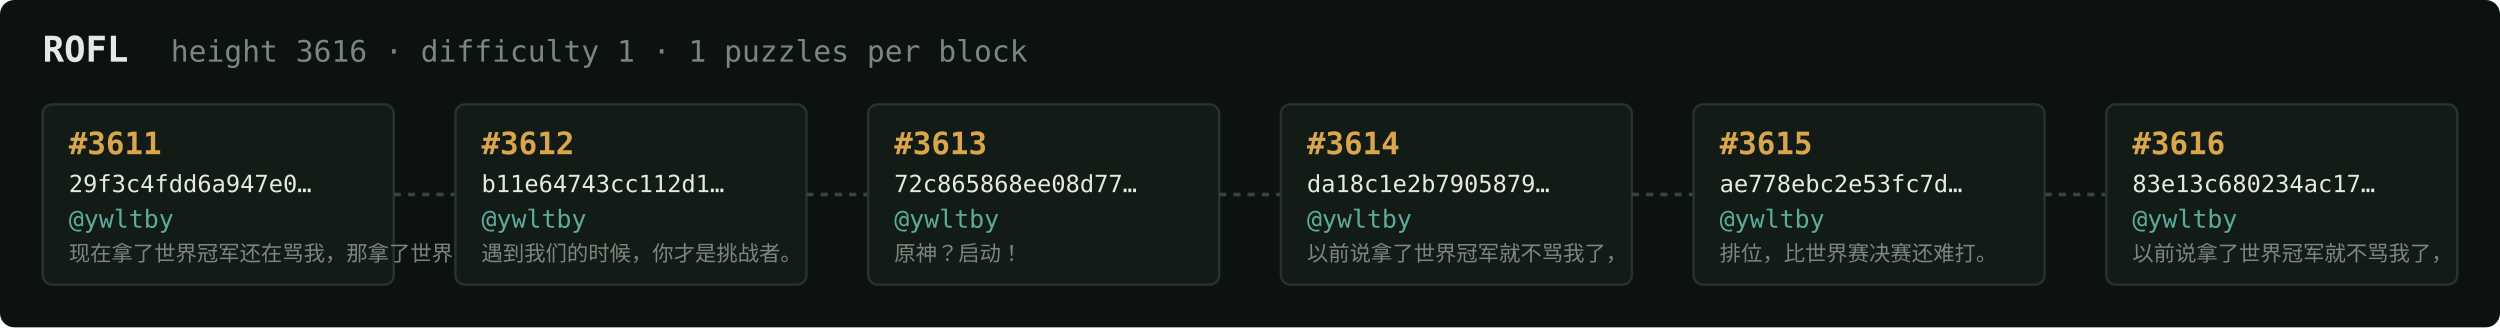
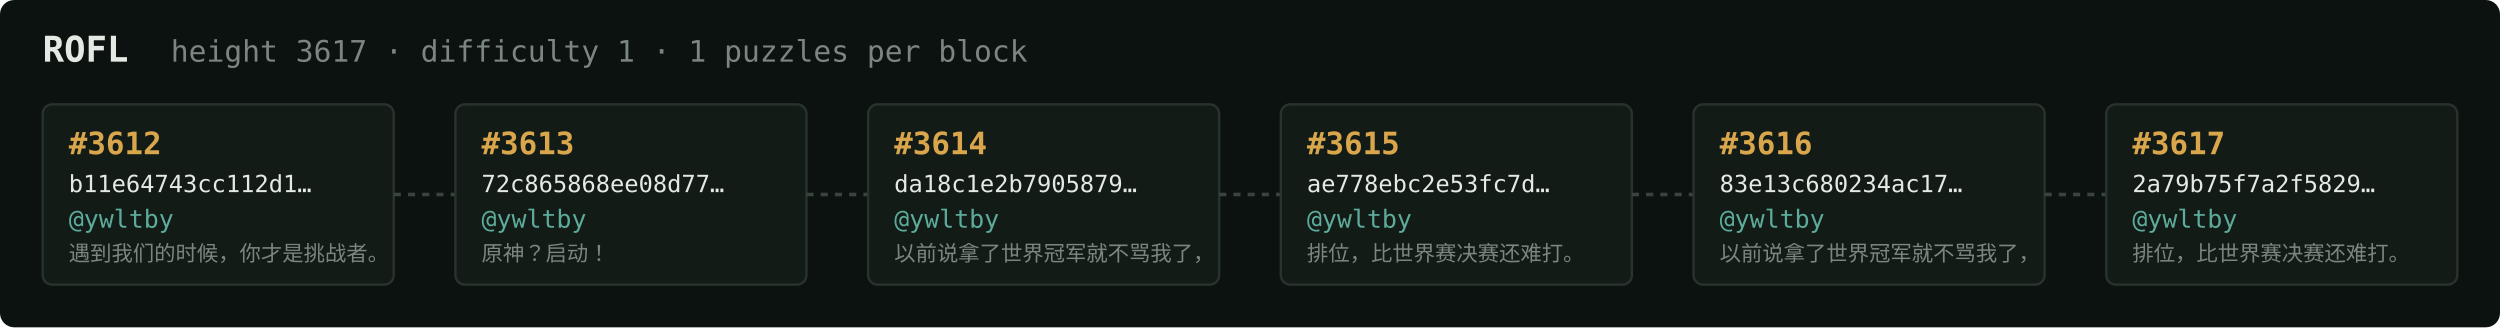
<svg xmlns="http://www.w3.org/2000/svg" width="1054" height="138" viewBox="0 0 1054 138" font-family="ui-monospace,SFMono-Regular,Menlo,monospace">
  <rect fill="#0c1210" width="1054" height="138" rx="6" />
  <text x="18" y="26" fill="#e5e9e3" font-size="15" font-weight="700">ROFL</text>
-   <text x="72" y="26" fill="#7a867f" font-size="12.5">height 3616 · difficulty 1 · 1 puzzles per block</text>
+   <text x="72" y="26" fill="#7a867f" font-size="12.5">height 3617 · difficulty 1 · 1 puzzles per block</text>
  <rect x="18" y="44" width="148" height="76" rx="4" fill="#131b17" stroke="#28332e" stroke-width="1" />
-   <text x="29" y="65" fill="#d9a64c" font-size="13" font-weight="700">#3611</text>
-   <text x="29" y="81" fill="#e5e9e3" font-size="10">29f3c4fdd6a947e0…</text>
+   <text x="29" y="65" fill="#d9a64c" font-size="13" font-weight="700">#3612</text>
+   <text x="29" y="81" fill="#e5e9e3" font-size="10">b11e64743cc112d1…</text>
  <text x="29" y="96" fill="#5cab9b" font-size="10.5">@ywltby</text>
-   <text x="29" y="110" fill="#7a867f" font-size="9">现在拿了世界冠军还在骂我，那拿了世界冠军有…</text>
+   <text x="29" y="110" fill="#7a867f" font-size="9">遇到我们的时候，你才是挑战者。</text>
  <line x1="166" y1="82.0" x2="192" y2="82.0" stroke="#38443e" stroke-width="1.5" stroke-dasharray="3 3" />
  <rect x="192" y="44" width="148" height="76" rx="4" fill="#131b17" stroke="#28332e" stroke-width="1" />
-   <text x="203" y="65" fill="#d9a64c" font-size="13" font-weight="700">#3612</text>
-   <text x="203" y="81" fill="#e5e9e3" font-size="10">b11e64743cc112d1…</text>
+   <text x="203" y="65" fill="#d9a64c" font-size="13" font-weight="700">#3613</text>
+   <text x="203" y="81" fill="#e5e9e3" font-size="10">72c865868ee08d77…</text>
  <text x="203" y="96" fill="#5cab9b" font-size="10.5">@ywltby</text>
-   <text x="203" y="110" fill="#7a867f" font-size="9">遇到我们的时候，你才是挑战者。</text>
+   <text x="203" y="110" fill="#7a867f" font-size="9">原神？启动！</text>
  <line x1="340" y1="82.0" x2="366" y2="82.0" stroke="#38443e" stroke-width="1.5" stroke-dasharray="3 3" />
  <rect x="366" y="44" width="148" height="76" rx="4" fill="#131b17" stroke="#28332e" stroke-width="1" />
-   <text x="377" y="65" fill="#d9a64c" font-size="13" font-weight="700">#3613</text>
-   <text x="377" y="81" fill="#e5e9e3" font-size="10">72c865868ee08d77…</text>
+   <text x="377" y="65" fill="#d9a64c" font-size="13" font-weight="700">#3614</text>
+   <text x="377" y="81" fill="#e5e9e3" font-size="10">da18c1e2b7905879…</text>
  <text x="377" y="96" fill="#5cab9b" font-size="10.5">@ywltby</text>
-   <text x="377" y="110" fill="#7a867f" font-size="9">原神？启动！</text>
+   <text x="377" y="110" fill="#7a867f" font-size="9">以前说拿了世界冠军就不骂我了，</text>
  <line x1="514" y1="82.0" x2="540" y2="82.0" stroke="#38443e" stroke-width="1.5" stroke-dasharray="3 3" />
  <rect x="540" y="44" width="148" height="76" rx="4" fill="#131b17" stroke="#28332e" stroke-width="1" />
-   <text x="551" y="65" fill="#d9a64c" font-size="13" font-weight="700">#3614</text>
-   <text x="551" y="81" fill="#e5e9e3" font-size="10">da18c1e2b7905879…</text>
+   <text x="551" y="65" fill="#d9a64c" font-size="13" font-weight="700">#3615</text>
+   <text x="551" y="81" fill="#e5e9e3" font-size="10">ae778ebc2e53fc7d…</text>
  <text x="551" y="96" fill="#5cab9b" font-size="10.5">@ywltby</text>
-   <text x="551" y="110" fill="#7a867f" font-size="9">以前说拿了世界冠军就不骂我了，</text>
+   <text x="551" y="110" fill="#7a867f" font-size="9">排位，比世界赛决赛还难打。</text>
  <line x1="688" y1="82.0" x2="714" y2="82.0" stroke="#38443e" stroke-width="1.5" stroke-dasharray="3 3" />
  <rect x="714" y="44" width="148" height="76" rx="4" fill="#131b17" stroke="#28332e" stroke-width="1" />
-   <text x="725" y="65" fill="#d9a64c" font-size="13" font-weight="700">#3615</text>
-   <text x="725" y="81" fill="#e5e9e3" font-size="10">ae778ebc2e53fc7d…</text>
+   <text x="725" y="65" fill="#d9a64c" font-size="13" font-weight="700">#3616</text>
+   <text x="725" y="81" fill="#e5e9e3" font-size="10">83e13c680234ac17…</text>
  <text x="725" y="96" fill="#5cab9b" font-size="10.5">@ywltby</text>
-   <text x="725" y="110" fill="#7a867f" font-size="9">排位，比世界赛决赛还难打。</text>
+   <text x="725" y="110" fill="#7a867f" font-size="9">以前说拿了世界冠军就不骂我了，</text>
  <line x1="862" y1="82.0" x2="888" y2="82.0" stroke="#38443e" stroke-width="1.5" stroke-dasharray="3 3" />
  <rect x="888" y="44" width="148" height="76" rx="4" fill="#131b17" stroke="#28332e" stroke-width="1" />
-   <text x="899" y="65" fill="#d9a64c" font-size="13" font-weight="700">#3616</text>
-   <text x="899" y="81" fill="#e5e9e3" font-size="10">83e13c680234ac17…</text>
+   <text x="899" y="65" fill="#d9a64c" font-size="13" font-weight="700">#3617</text>
+   <text x="899" y="81" fill="#e5e9e3" font-size="10">2a79b75f7a2f5829…</text>
  <text x="899" y="96" fill="#5cab9b" font-size="10.5">@ywltby</text>
-   <text x="899" y="110" fill="#7a867f" font-size="9">以前说拿了世界冠军就不骂我了，</text>
+   <text x="899" y="110" fill="#7a867f" font-size="9">排位，比世界赛决赛还难打。</text>
</svg>
